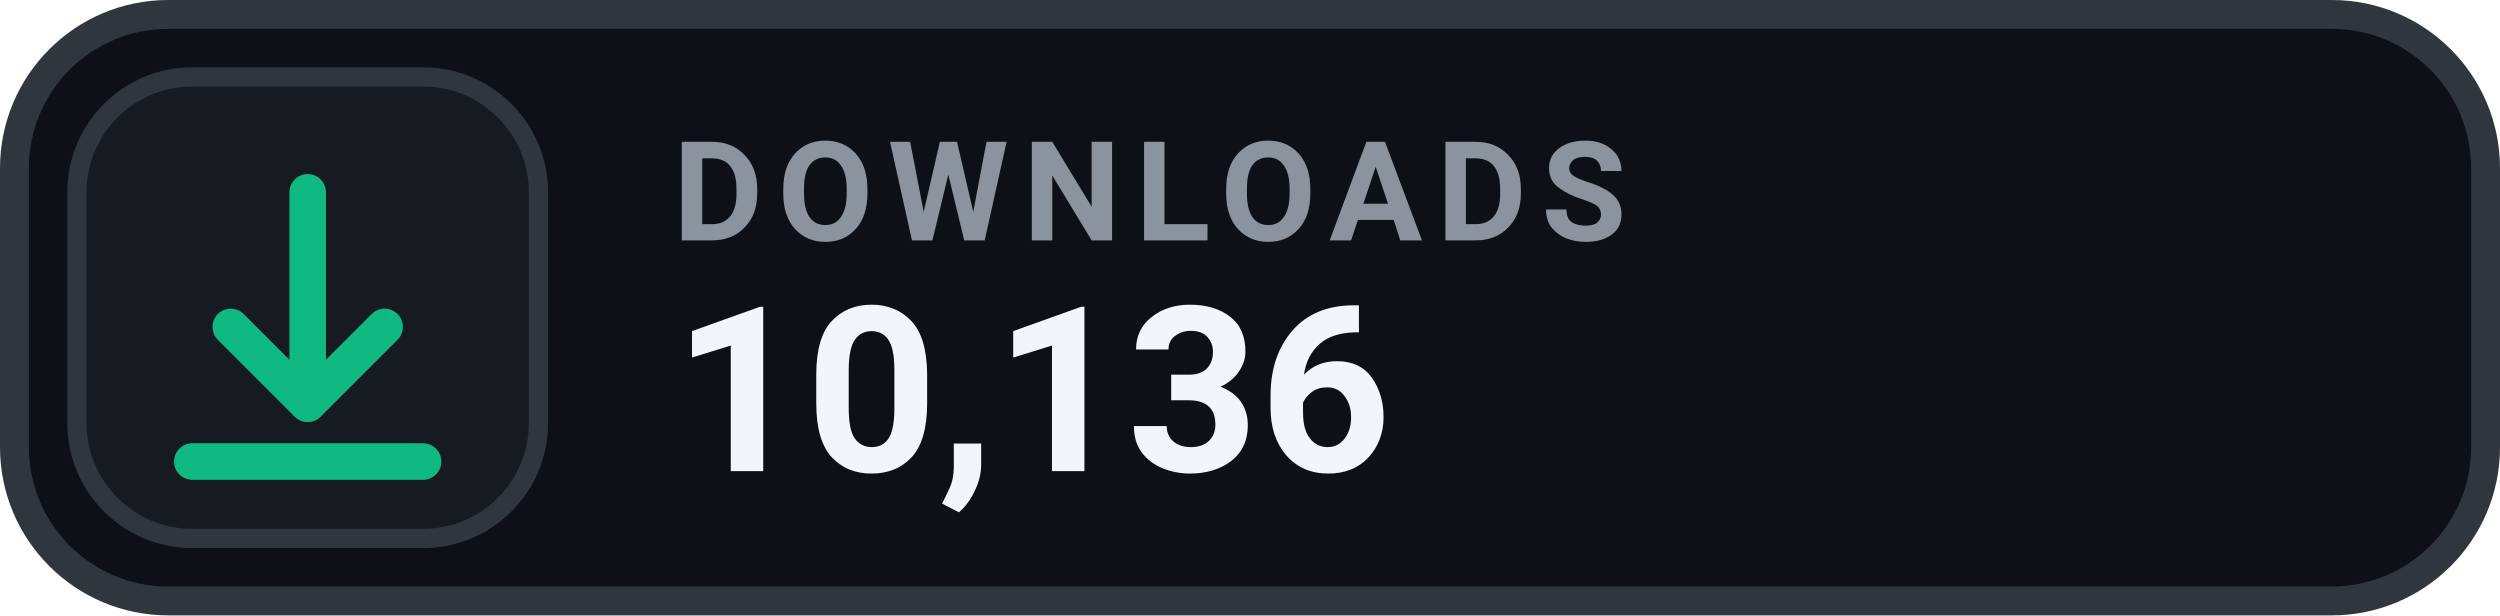
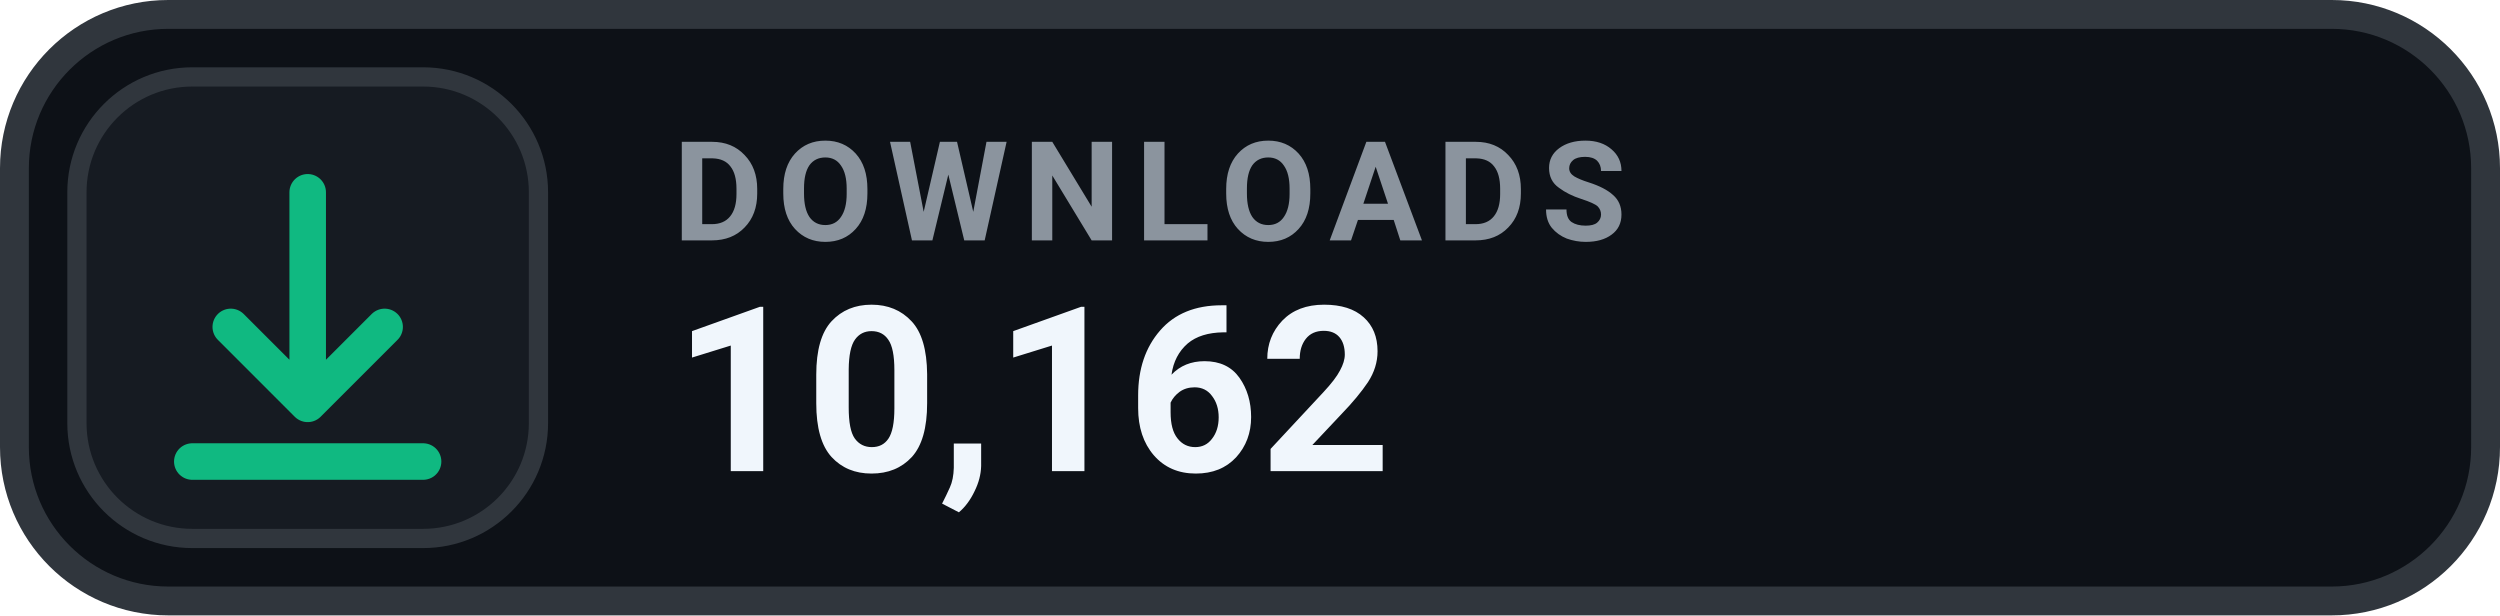
- <svg xmlns="http://www.w3.org/2000/svg" width="130" height="32" viewBox="0 0 130 32" role="img" aria-label="DOWNLOADS 10,136">
+ <svg xmlns="http://www.w3.org/2000/svg" width="130" height="32" viewBox="0 0 130 32" role="img" aria-label="DOWNLOADS 10,162">
  <rect x=".75" y=".75" width="128.5" height="30.5" rx="8" fill="#0D1117" stroke="#30363D" stroke-width="1.5" />
  <rect x="4" y="4" width="24" height="24" rx="6" fill="#161B22" stroke="#30363D" stroke-width="1" />
  <g transform="translate(16 16)" style="color:#10B981;">
    <path d="M0 -6 v11 m0 0 l4 -4 m-4 4 l-4 -4 M-6 8 h12" fill="none" stroke="currentColor" stroke-width="1.9" stroke-linecap="round" stroke-linejoin="round" />
  </g>
  <text x="35" y="12.5" fill="#8B949E" font-family="-apple-system,BlinkMacSystemFont,'Segoe UI',Roboto,Helvetica,Arial,sans-serif" font-size="7.2" font-weight="700" letter-spacing=".75">DOWNLOADS</text>
-   <text x="35" y="24.5" fill="#F0F6FC" font-family="-apple-system,BlinkMacSystemFont,'Segoe UI',Roboto,Helvetica,Arial,sans-serif" font-size="12" font-weight="700">10,136</text>
+   <text x="35" y="24.5" fill="#F0F6FC" font-family="-apple-system,BlinkMacSystemFont,'Segoe UI',Roboto,Helvetica,Arial,sans-serif" font-size="12" font-weight="700">10,162</text>
</svg>
